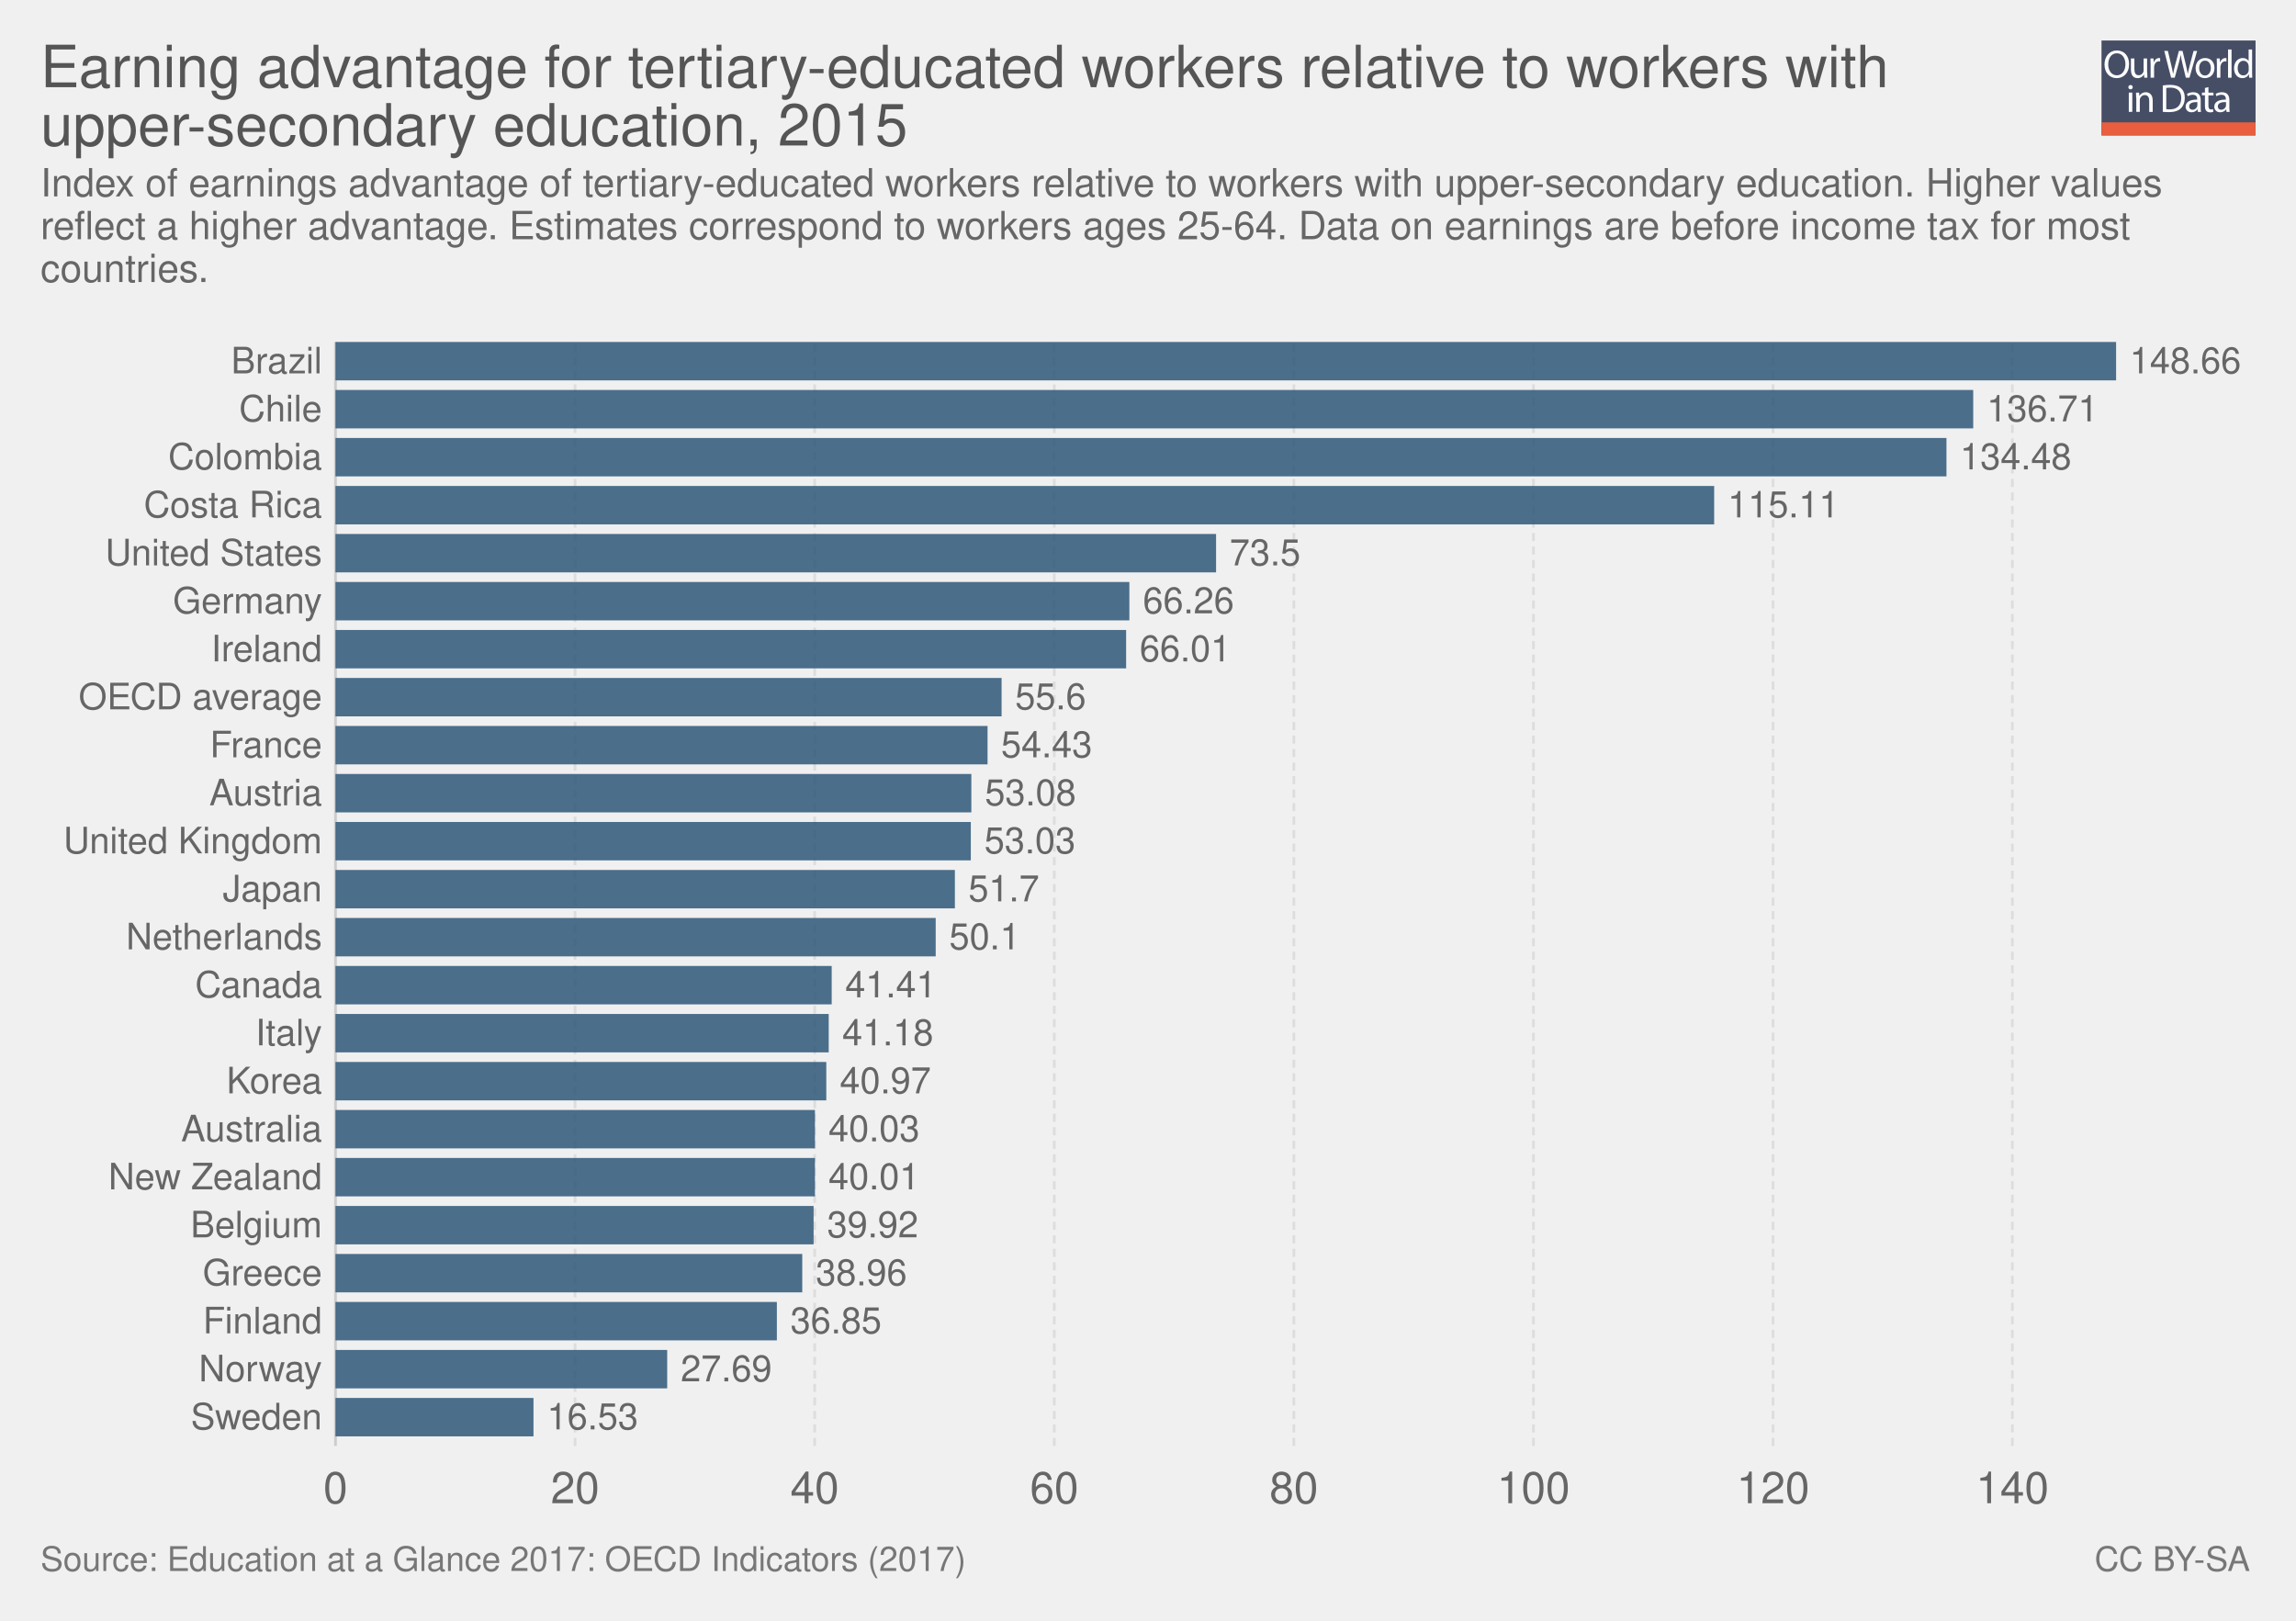
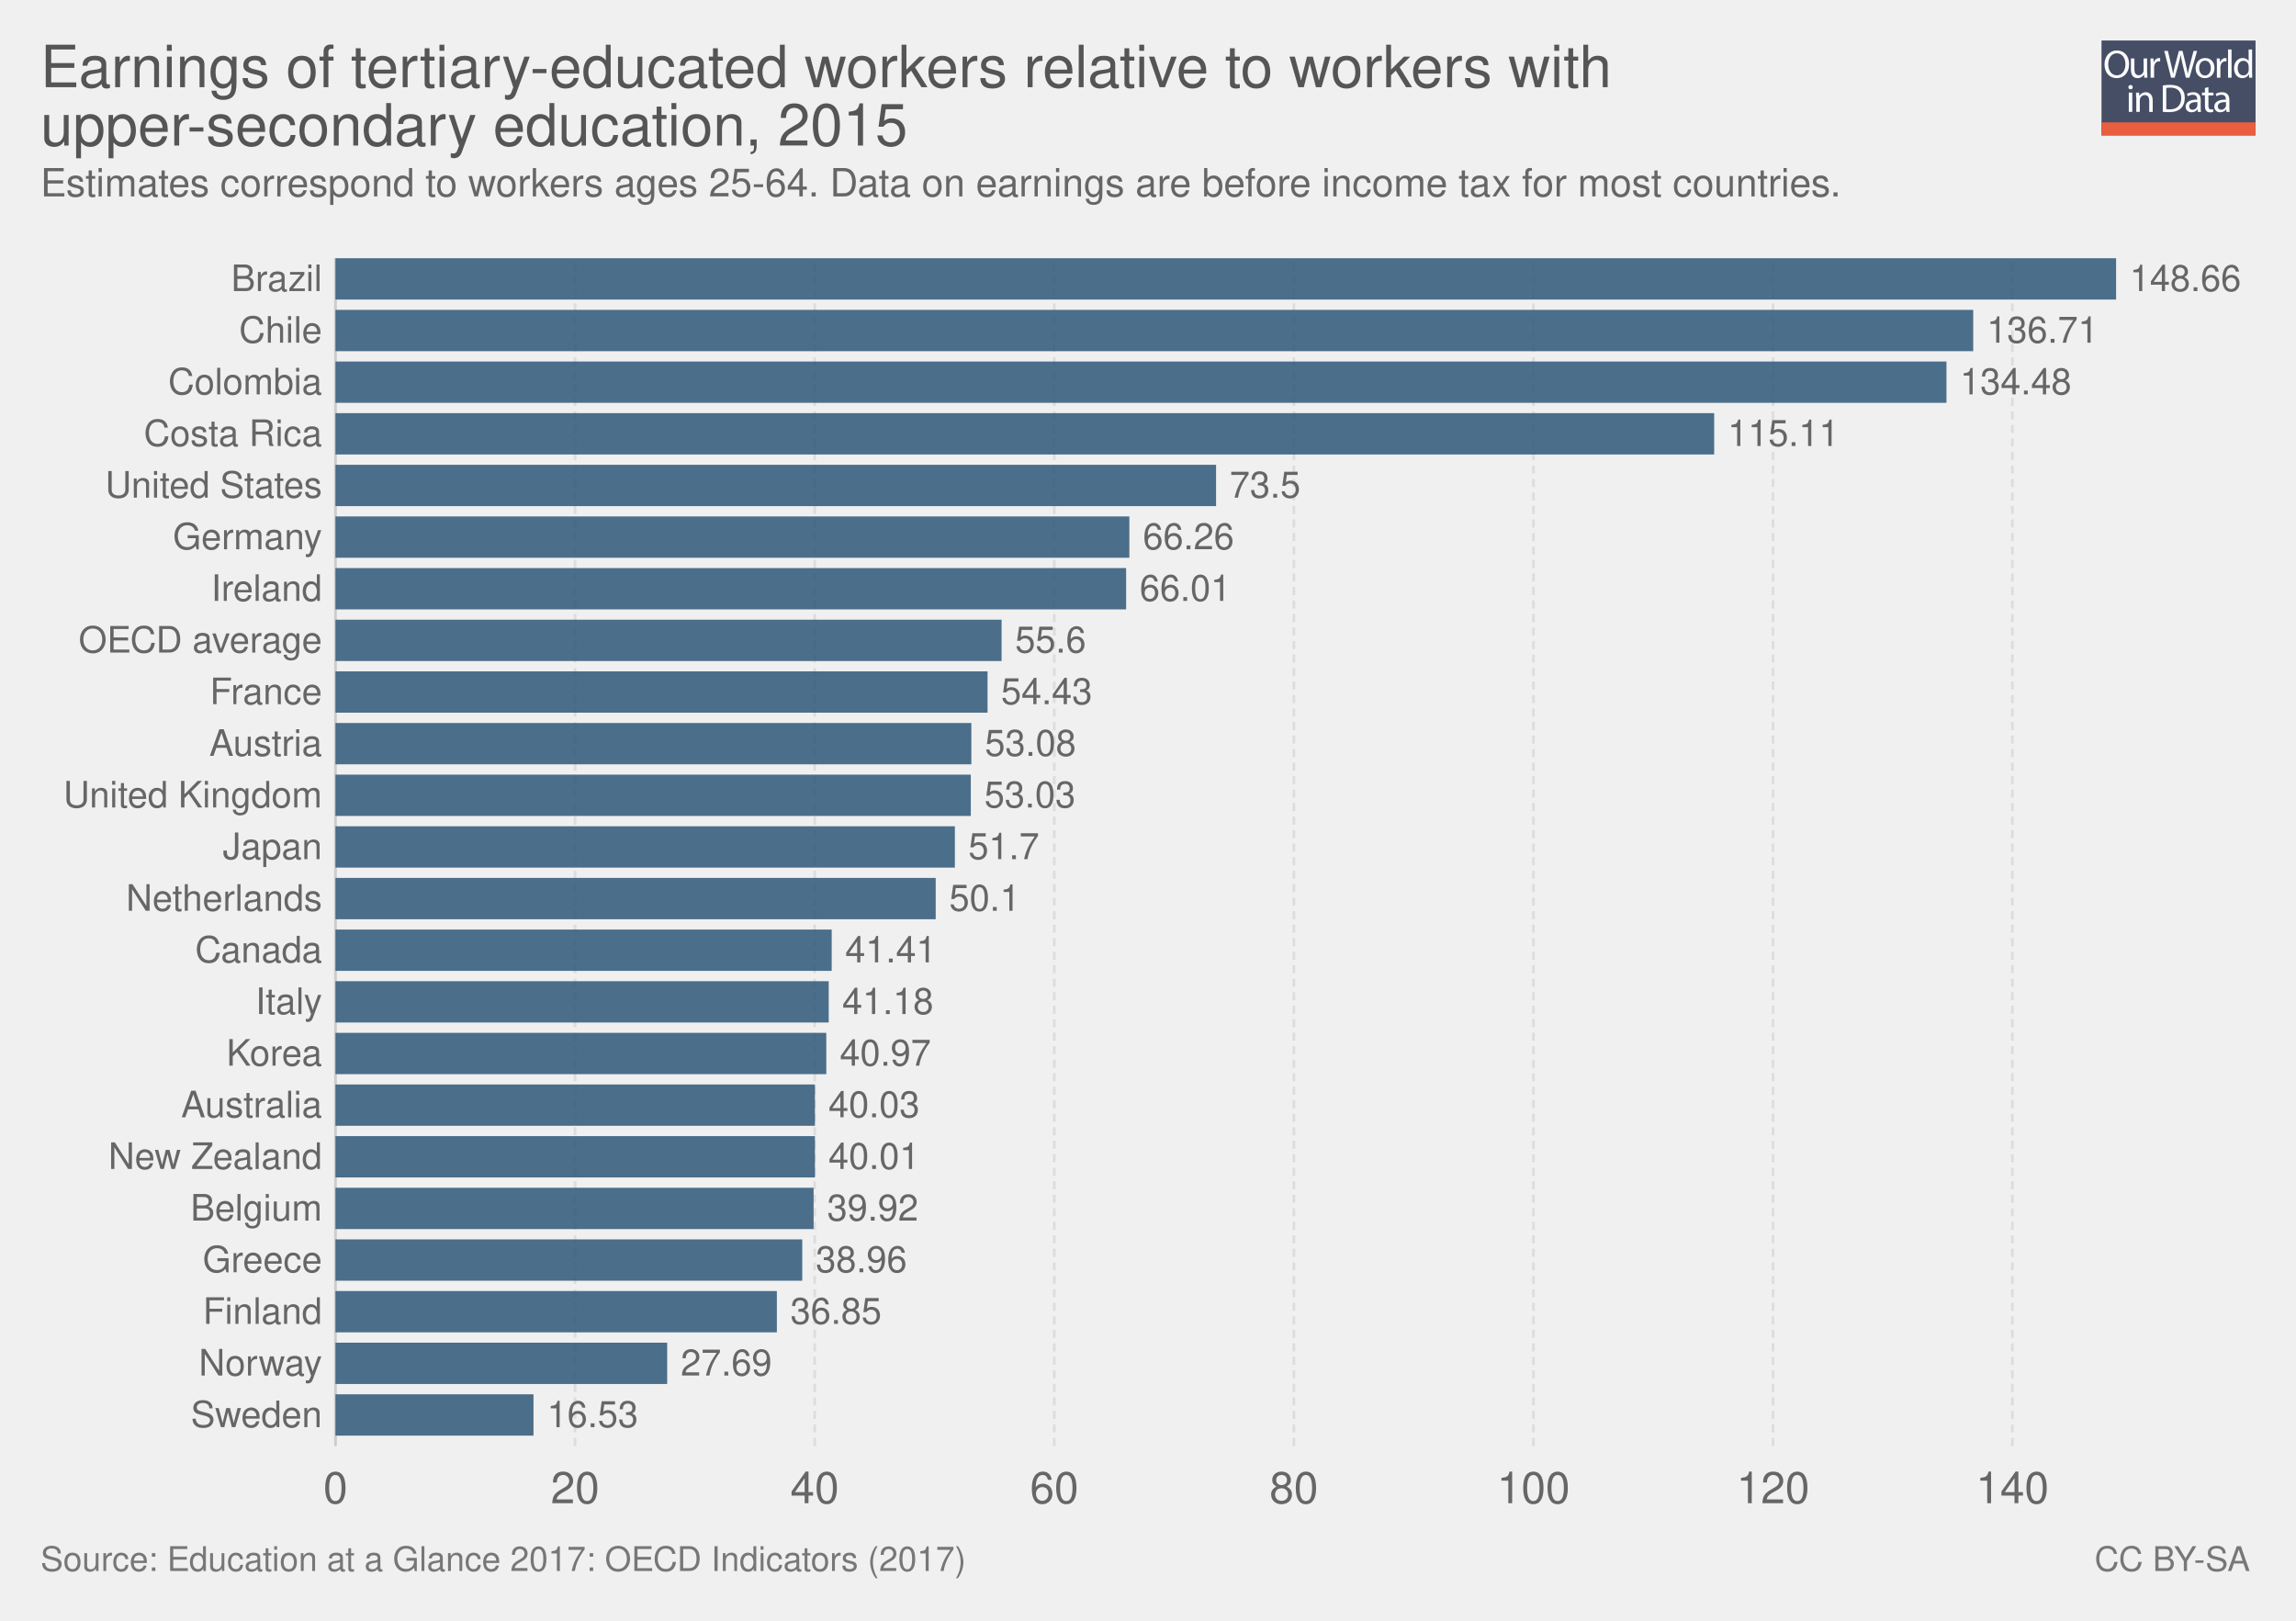
<svg xmlns="http://www.w3.org/2000/svg" xmlns:xlink="http://www.w3.org/1999/xlink" version="1.1" style="font-family: 'Helvetica Neue', Helvetica, Arial, sans-serif; font-size: 18px; background-color: white; text-rendering: optimizeLegibility; -webkit-font-smoothing: antialiased;" width="850" height="600">
  <g class="ChartTab">
    <g class="HeaderView">
      <g opacity="0.8" transform="translate(778, 15) scale(0.27)">
        <a xlink:href="https://ourworldindata.org" target="_blank">
          <g>
            <rect x="0" y="0" fill="#1B2543" width="211.2" height="130.1" />
            <rect x="0" y="112.2" fill="#E63912" width="211.2" height="17.9" />
            <g>
              <rect x="1.2" y="12.3" fill="none" width="210.2" height="99.2" />
              <path fill="#FFFFFF" d="M37.8,32.2c0,12.7-7.7,19.4-17.1,19.4c-9.7,0-16.6-7.5-16.6-18.7c0-11.7,7.3-19.3,17.1-19.3 C31.3,13.7,37.8,21.3,37.8,32.2z M9.2,32.8c0,7.9,4.3,14.9,11.8,14.9c7.5,0,11.8-6.9,11.8-15.3c0-7.3-3.8-14.9-11.8-14.9 C13.1,17.5,9.2,24.8,9.2,32.8z" />
              <path fill="#FFFFFF" d="M62.7,43.8c0,2.7,0.1,5.1,0.2,7.2h-4.3l-0.3-4.3h-0.1c-1.3,2.1-4,4.9-8.8,4.9c-4.2,0-9.1-2.3-9.1-11.6 V24.6h4.8v14.6c0,5,1.5,8.4,5.9,8.4c3.2,0,5.5-2.2,6.3-4.4c0.3-0.7,0.4-1.6,0.4-2.5V24.6h4.8V43.8z" />
              <path fill="#FFFFFF" d="M67.3,32.8c0-3.1-0.1-5.8-0.2-8.2h4.2l0.2,5.2h0.2c1.2-3.5,4.1-5.8,7.3-5.8c0.5,0,0.9,0.1,1.4,0.2v4.5 c-0.5-0.1-1-0.2-1.6-0.2c-3.4,0-5.8,2.6-6.5,6.2c-0.1,0.7-0.2,1.4-0.2,2.2V51h-4.8V32.8z" />
              <path fill="#FFFFFF" d="M95.4,51l-9.4-36.8h5l4.4,18.6c1.1,4.6,2.1,9.2,2.7,12.7h0.1c0.6-3.7,1.8-8,3-12.8l4.9-18.5h5l4.5,18.7 c1,4.4,2,8.7,2.6,12.6h0.1c0.8-4,1.8-8.1,3-12.7l4.9-18.5h4.9L120.6,51h-5L111,31.9c-1.1-4.7-1.9-8.3-2.4-12h-0.1 c-0.7,3.7-1.5,7.3-2.8,12L100.4,51H95.4z" />
              <path fill="#FFFFFF" d="M154.9,37.6c0,9.8-6.8,14-13.2,14c-7.2,0-12.7-5.2-12.7-13.6c0-8.8,5.8-14,13.1-14 C149.8,24,154.9,29.5,154.9,37.6z M133.9,37.9c0,5.8,3.3,10.1,8,10.1c4.6,0,8-4.3,8-10.3c0-4.5-2.2-10.1-7.9-10.1 C136.3,27.6,133.9,32.8,133.9,37.9z" />
              <path fill="#FFFFFF" d="M158.2,32.8c0-3.1-0.1-5.8-0.2-8.2h4.2l0.2,5.2h0.2c1.2-3.5,4.1-5.8,7.3-5.8c0.5,0,0.9,0.1,1.4,0.2v4.5 c-0.5-0.1-1-0.2-1.6-0.2c-3.4,0-5.8,2.6-6.5,6.2c-0.1,0.7-0.2,1.4-0.2,2.2V51h-4.8V32.8z" />
              <path fill="#FFFFFF" d="M173.5,12.3h4.8V51h-4.8V12.3z" />
              <path fill="#FFFFFF" d="M206.5,12.3v31.9c0,2.3,0.1,5,0.2,6.8h-4.3l-0.2-4.6H202c-1.5,2.9-4.7,5.2-9,5.2 c-6.4,0-11.3-5.4-11.3-13.4c-0.1-8.8,5.4-14.2,11.9-14.2c4,0,6.8,1.9,8,4h0.1V12.3H206.5z M201.7,35.4c0-0.6-0.1-1.4-0.2-2 c-0.7-3.1-3.3-5.6-6.9-5.6c-5,0-7.9,4.4-7.9,10.2c0,5.3,2.6,9.8,7.8,9.8c3.2,0,6.2-2.1,7.1-5.7c0.2-0.7,0.2-1.3,0.2-2.1V35.4z" />
              <path fill="#FFFFFF" d="M42.8,64c0.1,1.6-1.1,2.9-3.1,2.9c-1.7,0-2.9-1.3-2.9-2.9c0-1.7,1.3-3,3-3C41.7,61,42.8,62.3,42.8,64z M37.4,97.8V71.4h4.8v26.4H37.4z" />
              <path fill="#FFFFFF" d="M47.5,78.6c0-2.7-0.1-5-0.2-7.1h4.3l0.3,4.4h0.1c1.3-2.5,4.4-5,8.8-5c3.7,0,9.4,2.2,9.4,11.2v15.8h-4.8 V82.6c0-4.3-1.6-7.8-6.1-7.8c-3.2,0-5.6,2.2-6.5,4.9c-0.2,0.6-0.3,1.4-0.3,2.2v15.9h-4.8V78.6z" />
              <path fill="#FFFFFF" d="M84,61.6c2.9-0.4,6.3-0.8,10.1-0.8c6.8,0,11.7,1.6,14.9,4.6c3.3,3,5.2,7.3,5.2,13.2c0,6-1.9,10.9-5.3,14.3 c-3.4,3.4-9.1,5.3-16.3,5.3c-3.4,0-6.2-0.2-8.6-0.4V61.6z M88.8,94.1c1.2,0.2,3,0.3,4.8,0.3c10.2,0,15.7-5.7,15.7-15.6 c0.1-8.7-4.9-14.2-14.9-14.2c-2.5,0-4.3,0.2-5.6,0.5V94.1z" />
              <path fill="#FFFFFF" d="M132.1,97.8l-0.4-3.3h-0.2c-1.5,2.1-4.3,3.9-8.1,3.9c-5.4,0-8.1-3.8-8.1-7.6c0-6.4,5.7-9.9,15.9-9.8v-0.5 c0-2.2-0.6-6.1-6-6.1c-2.5,0-5,0.8-6.9,2l-1.1-3.2c2.2-1.4,5.4-2.3,8.7-2.3c8.1,0,10.1,5.5,10.1,10.8v9.9c0,2.3,0.1,4.5,0.4,6.3 H132.1z M131.4,84.4c-5.3-0.1-11.2,0.8-11.2,5.9c0,3.1,2.1,4.6,4.5,4.6c3.4,0,5.6-2.2,6.4-4.4c0.2-0.5,0.3-1,0.3-1.5V84.4z" />
              <path fill="#FFFFFF" d="M146.6,63.9v7.6h6.9v3.7h-6.9v14.2c0,3.3,0.9,5.1,3.6,5.1c1.3,0,2.2-0.2,2.8-0.3l0.2,3.6 c-0.9,0.4-2.4,0.7-4.3,0.7c-2.2,0-4-0.7-5.2-2c-1.4-1.4-1.9-3.8-1.9-6.9V75.1h-4.1v-3.7h4.1v-6.3L146.6,63.9z" />
              <path fill="#FFFFFF" d="M171.4,97.8l-0.4-3.3h-0.2c-1.5,2.1-4.3,3.9-8.1,3.9c-5.4,0-8.1-3.8-8.1-7.6c0-6.4,5.7-9.9,15.9-9.8v-0.5 c0-2.2-0.6-6.1-6-6.1c-2.5,0-5,0.8-6.9,2l-1.1-3.2c2.2-1.4,5.4-2.3,8.7-2.3c8.1,0,10.1,5.5,10.1,10.8v9.9c0,2.3,0.1,4.5,0.4,6.3 H171.4z M170.7,84.4c-5.3-0.1-11.2,0.8-11.2,5.9c0,3.1,2.1,4.6,4.5,4.6c3.4,0,5.6-2.2,6.4-4.4c0.2-0.5,0.3-1,0.3-1.5V84.4z" />
            </g>
          </g>
        </a>
      </g>
      <a href="https://ourworldindata.org/grapher/earnings-of-tertiary-educated-workers-relative-to-workers-with-upper-secondary-education" target="_blank">
        <text font-size="21.60" x="15.0" y="32.3" fill="#555">
-           <tspan x="15" y="32.28">Earning advantage for tertiary-educated workers relative to workers with</tspan>
+           <tspan x="15" y="32.28">Earnings of tertiary-educated workers relative to workers with</tspan>
          <tspan x="15" y="53.88">upper-secondary education, 2015</tspan>
        </text>
      </a>
      <text font-size="14.40" x="15.0" y="72.7" fill="#666">
-         <tspan x="15" y="72.72">Index of earnings advantage of tertiary-educated workers relative to workers with upper-secondary education. Higher values</tspan>
-         <tspan x="15" y="88.56">reflect a higher advantage.  Estimates correspond to workers ages 25-64. Data on earnings are before income tax for most</tspan>
-         <tspan x="15" y="104.4">countries.</tspan>
+         <tspan x="15" y="72.72">Estimates correspond to workers ages 25-64. Data on earnings are before income tax for most countries.</tspan>
      </text>
    </g>
    <g class="DiscreteBarChart">
-       <rect x="15" y="126.6" width="810" height="429.9" opacity="0" fill="rgba(255,255,255,0)" />
+       <rect x="15" y="95.6" width="810" height="460.9" opacity="0" fill="rgba(255,255,255,0)" />
      <g class="HorizontalAxis">
        <text x="124.2" y="556.5" fill="#666" text-anchor="middle" font-size="16.2">0</text>
        <text x="212.9" y="556.5" fill="#666" text-anchor="middle" font-size="16.2">20</text>
        <text x="301.6" y="556.5" fill="#666" text-anchor="middle" font-size="16.2">40</text>
        <text x="390.3" y="556.5" fill="#666" text-anchor="middle" font-size="16.2">60</text>
        <text x="479" y="556.5" fill="#666" text-anchor="middle" font-size="16.2">80</text>
        <text x="567.7" y="556.5" fill="#666" text-anchor="middle" font-size="16.2">100</text>
        <text x="656.4" y="556.5" fill="#666" text-anchor="middle" font-size="16.2">120</text>
        <text x="745" y="556.5" fill="#666" text-anchor="middle" font-size="16.2">140</text>
      </g>
      <g class="AxisGridLines">
-         <line x1="124.2" y1="535.30" x2="124.2" y2="126.60" stroke="#ccc" />
-         <line x1="212.9" y1="535.30" x2="212.9" y2="126.60" stroke="#ddd" stroke-dasharray="3,2" />
-         <line x1="301.6" y1="535.30" x2="301.6" y2="126.60" stroke="#ddd" stroke-dasharray="3,2" />
-         <line x1="390.3" y1="535.30" x2="390.3" y2="126.60" stroke="#ddd" stroke-dasharray="3,2" />
-         <line x1="479" y1="535.30" x2="479" y2="126.60" stroke="#ddd" stroke-dasharray="3,2" />
-         <line x1="567.7" y1="535.30" x2="567.7" y2="126.60" stroke="#ddd" stroke-dasharray="3,2" />
-         <line x1="656.4" y1="535.30" x2="656.4" y2="126.60" stroke="#ddd" stroke-dasharray="3,2" />
-         <line x1="745" y1="535.30" x2="745" y2="126.60" stroke="#ddd" stroke-dasharray="3,2" />
+         <line x1="124.2" y1="535.30" x2="124.2" y2="95.60" stroke="#ccc" />
+         <line x1="212.9" y1="535.30" x2="212.9" y2="95.60" stroke="#ddd" stroke-dasharray="3,2" />
+         <line x1="301.6" y1="535.30" x2="301.6" y2="95.60" stroke="#ddd" stroke-dasharray="3,2" />
+         <line x1="390.3" y1="535.30" x2="390.3" y2="95.60" stroke="#ddd" stroke-dasharray="3,2" />
+         <line x1="479" y1="535.30" x2="479" y2="95.60" stroke="#ddd" stroke-dasharray="3,2" />
+         <line x1="567.7" y1="535.30" x2="567.7" y2="95.60" stroke="#ddd" stroke-dasharray="3,2" />
+         <line x1="656.4" y1="535.30" x2="656.4" y2="95.60" stroke="#ddd" stroke-dasharray="3,2" />
+         <line x1="745" y1="535.30" x2="745" y2="95.60" stroke="#ddd" stroke-dasharray="3,2" />
      </g>
      <g class="bar">
-         <text x="119.242" y="133.708" fill="#666" dominant-baseline="middle" text-anchor="end" font-size="13.5">Brazil</text>
-         <rect x="124.2" y="126.6" width="659.2" height="14.216" fill="#2E5778" opacity="0.85" />
-         <text x="788.4" y="133.708" fill="#666" dominant-baseline="middle" text-anchor="start" font-size="13.5">148.66</text>
+         <text x="119.242" y="103.247" fill="#666" dominant-baseline="middle" text-anchor="end" font-size="13.5">Brazil</text>
+         <rect x="124.2" y="95.6" width="659.2" height="15.294" fill="#2E5778" opacity="0.85" />
+         <text x="788.4" y="103.247" fill="#666" dominant-baseline="middle" text-anchor="start" font-size="13.5">148.66</text>
      </g>
      <g class="bar">
-         <text x="119.242" y="151.477" fill="#666" dominant-baseline="middle" text-anchor="end" font-size="13.5">Chile</text>
-         <rect x="124.2" y="144.37" width="606.3" height="14.216" fill="#2E5778" opacity="0.85" />
-         <text x="735.5" y="151.477" fill="#666" dominant-baseline="middle" text-anchor="start" font-size="13.5">136.71</text>
+         <text x="119.242" y="122.364" fill="#666" dominant-baseline="middle" text-anchor="end" font-size="13.5">Chile</text>
+         <rect x="124.2" y="114.717" width="606.3" height="15.294" fill="#2E5778" opacity="0.85" />
+         <text x="735.5" y="122.364" fill="#666" dominant-baseline="middle" text-anchor="start" font-size="13.5">136.71</text>
      </g>
      <g class="bar">
-         <text x="119.242" y="169.247" fill="#666" dominant-baseline="middle" text-anchor="end" font-size="13.5">Colombia</text>
-         <rect x="124.2" y="162.139" width="596.4" height="14.216" fill="#2E5778" opacity="0.85" />
-         <text x="725.6" y="169.247" fill="#666" dominant-baseline="middle" text-anchor="start" font-size="13.5">134.48</text>
+         <text x="119.242" y="141.482" fill="#666" dominant-baseline="middle" text-anchor="end" font-size="13.5">Colombia</text>
+         <rect x="124.2" y="133.835" width="596.4" height="15.294" fill="#2E5778" opacity="0.85" />
+         <text x="725.6" y="141.482" fill="#666" dominant-baseline="middle" text-anchor="start" font-size="13.5">134.48</text>
      </g>
      <g class="bar">
-         <text x="119.242" y="187.017" fill="#666" dominant-baseline="middle" text-anchor="end" font-size="13.5">Costa Rica</text>
-         <rect x="124.2" y="179.909" width="510.4" height="14.216" fill="#2E5778" opacity="0.85" />
-         <text x="639.6" y="187.017" fill="#666" dominant-baseline="middle" text-anchor="start" font-size="13.5">115.11</text>
+         <text x="119.242" y="160.599" fill="#666" dominant-baseline="middle" text-anchor="end" font-size="13.5">Costa Rica</text>
+         <rect x="124.2" y="152.952" width="510.4" height="15.294" fill="#2E5778" opacity="0.85" />
+         <text x="639.6" y="160.599" fill="#666" dominant-baseline="middle" text-anchor="start" font-size="13.5">115.11</text>
      </g>
      <g class="bar">
-         <text x="119.242" y="204.786" fill="#666" dominant-baseline="middle" text-anchor="end" font-size="13.5">United States</text>
-         <rect x="124.2" y="197.678" width="326" height="14.216" fill="#2E5778" opacity="0.85" />
-         <text x="455.2" y="204.786" fill="#666" dominant-baseline="middle" text-anchor="start" font-size="13.5">73.5</text>
+         <text x="119.242" y="179.717" fill="#666" dominant-baseline="middle" text-anchor="end" font-size="13.5">United States</text>
+         <rect x="124.2" y="172.07" width="326" height="15.294" fill="#2E5778" opacity="0.85" />
+         <text x="455.2" y="179.717" fill="#666" dominant-baseline="middle" text-anchor="start" font-size="13.5">73.5</text>
      </g>
      <g class="bar">
-         <text x="119.242" y="222.556" fill="#666" dominant-baseline="middle" text-anchor="end" font-size="13.5">Germany</text>
-         <rect x="124.2" y="215.448" width="293.9" height="14.216" fill="#2E5778" opacity="0.85" />
-         <text x="423.1" y="222.556" fill="#666" dominant-baseline="middle" text-anchor="start" font-size="13.5">66.26</text>
+         <text x="119.242" y="198.834" fill="#666" dominant-baseline="middle" text-anchor="end" font-size="13.5">Germany</text>
+         <rect x="124.2" y="191.187" width="293.9" height="15.294" fill="#2E5778" opacity="0.85" />
+         <text x="423.1" y="198.834" fill="#666" dominant-baseline="middle" text-anchor="start" font-size="13.5">66.26</text>
      </g>
      <g class="bar">
-         <text x="119.242" y="240.325" fill="#666" dominant-baseline="middle" text-anchor="end" font-size="13.5">Ireland</text>
-         <rect x="124.2" y="233.217" width="292.7" height="14.216" fill="#2E5778" opacity="0.85" />
-         <text x="421.9" y="240.325" fill="#666" dominant-baseline="middle" text-anchor="start" font-size="13.5">66.01</text>
+         <text x="119.242" y="217.951" fill="#666" dominant-baseline="middle" text-anchor="end" font-size="13.5">Ireland</text>
+         <rect x="124.2" y="210.304" width="292.7" height="15.294" fill="#2E5778" opacity="0.85" />
+         <text x="421.9" y="217.951" fill="#666" dominant-baseline="middle" text-anchor="start" font-size="13.5">66.01</text>
      </g>
      <g class="bar">
-         <text x="119.242" y="258.095" fill="#666" dominant-baseline="middle" text-anchor="end" font-size="13.5">OECD average</text>
-         <rect x="124.2" y="250.987" width="246.6" height="14.216" fill="#2E5778" opacity="0.85" />
-         <text x="375.8" y="258.095" fill="#666" dominant-baseline="middle" text-anchor="start" font-size="13.5">55.6</text>
+         <text x="119.242" y="237.069" fill="#666" dominant-baseline="middle" text-anchor="end" font-size="13.5">OECD average</text>
+         <rect x="124.2" y="229.422" width="246.6" height="15.294" fill="#2E5778" opacity="0.85" />
+         <text x="375.8" y="237.069" fill="#666" dominant-baseline="middle" text-anchor="start" font-size="13.5">55.6</text>
      </g>
      <g class="bar">
-         <text x="119.242" y="275.864" fill="#666" dominant-baseline="middle" text-anchor="end" font-size="13.5">France</text>
-         <rect x="124.2" y="268.757" width="241.4" height="14.216" fill="#2E5778" opacity="0.85" />
-         <text x="370.6" y="275.864" fill="#666" dominant-baseline="middle" text-anchor="start" font-size="13.5">54.43</text>
+         <text x="119.242" y="256.186" fill="#666" dominant-baseline="middle" text-anchor="end" font-size="13.5">France</text>
+         <rect x="124.2" y="248.539" width="241.4" height="15.294" fill="#2E5778" opacity="0.85" />
+         <text x="370.6" y="256.186" fill="#666" dominant-baseline="middle" text-anchor="start" font-size="13.5">54.43</text>
      </g>
      <g class="bar">
-         <text x="119.242" y="293.634" fill="#666" dominant-baseline="middle" text-anchor="end" font-size="13.5">Austria</text>
-         <rect x="124.2" y="286.526" width="235.4" height="14.216" fill="#2E5778" opacity="0.85" />
-         <text x="364.6" y="293.634" fill="#666" dominant-baseline="middle" text-anchor="start" font-size="13.5">53.08</text>
+         <text x="119.242" y="275.303" fill="#666" dominant-baseline="middle" text-anchor="end" font-size="13.5">Austria</text>
+         <rect x="124.2" y="267.657" width="235.4" height="15.294" fill="#2E5778" opacity="0.85" />
+         <text x="364.6" y="275.303" fill="#666" dominant-baseline="middle" text-anchor="start" font-size="13.5">53.08</text>
      </g>
      <g class="bar">
-         <text x="119.242" y="311.403" fill="#666" dominant-baseline="middle" text-anchor="end" font-size="13.5">United Kingdom</text>
-         <rect x="124.2" y="304.296" width="235.2" height="14.216" fill="#2E5778" opacity="0.85" />
-         <text x="364.4" y="311.403" fill="#666" dominant-baseline="middle" text-anchor="start" font-size="13.5">53.03</text>
+         <text x="119.242" y="294.421" fill="#666" dominant-baseline="middle" text-anchor="end" font-size="13.5">United Kingdom</text>
+         <rect x="124.2" y="286.774" width="235.2" height="15.294" fill="#2E5778" opacity="0.85" />
+         <text x="364.4" y="294.421" fill="#666" dominant-baseline="middle" text-anchor="start" font-size="13.5">53.03</text>
      </g>
      <g class="bar">
-         <text x="119.242" y="329.173" fill="#666" dominant-baseline="middle" text-anchor="end" font-size="13.5">Japan</text>
-         <rect x="124.2" y="322.065" width="229.3" height="14.216" fill="#2E5778" opacity="0.85" />
-         <text x="358.5" y="329.173" fill="#666" dominant-baseline="middle" text-anchor="start" font-size="13.5">51.7</text>
+         <text x="119.242" y="313.538" fill="#666" dominant-baseline="middle" text-anchor="end" font-size="13.5">Japan</text>
+         <rect x="124.2" y="305.891" width="229.3" height="15.294" fill="#2E5778" opacity="0.85" />
+         <text x="358.5" y="313.538" fill="#666" dominant-baseline="middle" text-anchor="start" font-size="13.5">51.7</text>
      </g>
      <g class="bar">
-         <text x="119.242" y="346.943" fill="#666" dominant-baseline="middle" text-anchor="end" font-size="13.5">Netherlands</text>
-         <rect x="124.2" y="339.835" width="222.2" height="14.216" fill="#2E5778" opacity="0.85" />
-         <text x="351.4" y="346.943" fill="#666" dominant-baseline="middle" text-anchor="start" font-size="13.5">50.1</text>
+         <text x="119.242" y="332.656" fill="#666" dominant-baseline="middle" text-anchor="end" font-size="13.5">Netherlands</text>
+         <rect x="124.2" y="325.009" width="222.2" height="15.294" fill="#2E5778" opacity="0.85" />
+         <text x="351.4" y="332.656" fill="#666" dominant-baseline="middle" text-anchor="start" font-size="13.5">50.1</text>
      </g>
      <g class="bar">
-         <text x="119.242" y="364.712" fill="#666" dominant-baseline="middle" text-anchor="end" font-size="13.5">Canada</text>
-         <rect x="124.2" y="357.604" width="183.7" height="14.216" fill="#2E5778" opacity="0.85" />
-         <text x="312.9" y="364.712" fill="#666" dominant-baseline="middle" text-anchor="start" font-size="13.5">41.41</text>
+         <text x="119.242" y="351.773" fill="#666" dominant-baseline="middle" text-anchor="end" font-size="13.5">Canada</text>
+         <rect x="124.2" y="344.126" width="183.7" height="15.294" fill="#2E5778" opacity="0.85" />
+         <text x="312.9" y="351.773" fill="#666" dominant-baseline="middle" text-anchor="start" font-size="13.5">41.41</text>
      </g>
      <g class="bar">
-         <text x="119.242" y="382.482" fill="#666" dominant-baseline="middle" text-anchor="end" font-size="13.5">Italy</text>
-         <rect x="124.2" y="375.374" width="182.6" height="14.216" fill="#2E5778" opacity="0.85" />
-         <text x="311.8" y="382.482" fill="#666" dominant-baseline="middle" text-anchor="start" font-size="13.5">41.18</text>
+         <text x="119.242" y="370.89" fill="#666" dominant-baseline="middle" text-anchor="end" font-size="13.5">Italy</text>
+         <rect x="124.2" y="363.243" width="182.6" height="15.294" fill="#2E5778" opacity="0.85" />
+         <text x="311.8" y="370.89" fill="#666" dominant-baseline="middle" text-anchor="start" font-size="13.5">41.18</text>
      </g>
      <g class="bar">
-         <text x="119.242" y="400.251" fill="#666" dominant-baseline="middle" text-anchor="end" font-size="13.5">Korea</text>
-         <rect x="124.2" y="393.143" width="181.7" height="14.216" fill="#2E5778" opacity="0.85" />
-         <text x="310.9" y="400.251" fill="#666" dominant-baseline="middle" text-anchor="start" font-size="13.5">40.97</text>
+         <text x="119.242" y="390.008" fill="#666" dominant-baseline="middle" text-anchor="end" font-size="13.5">Korea</text>
+         <rect x="124.2" y="382.361" width="181.7" height="15.294" fill="#2E5778" opacity="0.85" />
+         <text x="310.9" y="390.008" fill="#666" dominant-baseline="middle" text-anchor="start" font-size="13.5">40.97</text>
      </g>
      <g class="bar">
-         <text x="119.242" y="418.021" fill="#666" dominant-baseline="middle" text-anchor="end" font-size="13.5">Australia</text>
-         <rect x="124.2" y="410.913" width="177.5" height="14.216" fill="#2E5778" opacity="0.85" />
-         <text x="306.7" y="418.021" fill="#666" dominant-baseline="middle" text-anchor="start" font-size="13.5">40.03</text>
+         <text x="119.242" y="409.125" fill="#666" dominant-baseline="middle" text-anchor="end" font-size="13.5">Australia</text>
+         <rect x="124.2" y="401.478" width="177.5" height="15.294" fill="#2E5778" opacity="0.85" />
+         <text x="306.7" y="409.125" fill="#666" dominant-baseline="middle" text-anchor="start" font-size="13.5">40.03</text>
      </g>
      <g class="bar">
-         <text x="119.242" y="435.79" fill="#666" dominant-baseline="middle" text-anchor="end" font-size="13.5">New Zealand</text>
-         <rect x="124.2" y="428.683" width="177.5" height="14.216" fill="#2E5778" opacity="0.85" />
-         <text x="306.7" y="435.79" fill="#666" dominant-baseline="middle" text-anchor="start" font-size="13.5">40.01</text>
+         <text x="119.242" y="428.243" fill="#666" dominant-baseline="middle" text-anchor="end" font-size="13.5">New Zealand</text>
+         <rect x="124.2" y="420.596" width="177.5" height="15.294" fill="#2E5778" opacity="0.85" />
+         <text x="306.7" y="428.243" fill="#666" dominant-baseline="middle" text-anchor="start" font-size="13.5">40.01</text>
      </g>
      <g class="bar">
-         <text x="119.242" y="453.56" fill="#666" dominant-baseline="middle" text-anchor="end" font-size="13.5">Belgium</text>
-         <rect x="124.2" y="446.452" width="177" height="14.216" fill="#2E5778" opacity="0.85" />
-         <text x="306.2" y="453.56" fill="#666" dominant-baseline="middle" text-anchor="start" font-size="13.5">39.92</text>
+         <text x="119.242" y="447.36" fill="#666" dominant-baseline="middle" text-anchor="end" font-size="13.5">Belgium</text>
+         <rect x="124.2" y="439.713" width="177" height="15.294" fill="#2E5778" opacity="0.85" />
+         <text x="306.2" y="447.36" fill="#666" dominant-baseline="middle" text-anchor="start" font-size="13.5">39.92</text>
      </g>
      <g class="bar">
-         <text x="119.242" y="471.33" fill="#666" dominant-baseline="middle" text-anchor="end" font-size="13.5">Greece</text>
-         <rect x="124.2" y="464.222" width="172.8" height="14.216" fill="#2E5778" opacity="0.85" />
-         <text x="302" y="471.33" fill="#666" dominant-baseline="middle" text-anchor="start" font-size="13.5">38.96</text>
+         <text x="119.242" y="466.477" fill="#666" dominant-baseline="middle" text-anchor="end" font-size="13.5">Greece</text>
+         <rect x="124.2" y="458.83" width="172.8" height="15.294" fill="#2E5778" opacity="0.85" />
+         <text x="302" y="466.477" fill="#666" dominant-baseline="middle" text-anchor="start" font-size="13.5">38.96</text>
      </g>
      <g class="bar">
-         <text x="119.242" y="489.099" fill="#666" dominant-baseline="middle" text-anchor="end" font-size="13.5">Finland</text>
-         <rect x="124.2" y="481.991" width="163.4" height="14.216" fill="#2E5778" opacity="0.85" />
-         <text x="292.6" y="489.099" fill="#666" dominant-baseline="middle" text-anchor="start" font-size="13.5">36.85</text>
+         <text x="119.242" y="485.595" fill="#666" dominant-baseline="middle" text-anchor="end" font-size="13.5">Finland</text>
+         <rect x="124.2" y="477.948" width="163.4" height="15.294" fill="#2E5778" opacity="0.85" />
+         <text x="292.6" y="485.595" fill="#666" dominant-baseline="middle" text-anchor="start" font-size="13.5">36.85</text>
      </g>
      <g class="bar">
-         <text x="119.242" y="506.869" fill="#666" dominant-baseline="middle" text-anchor="end" font-size="13.5">Norway</text>
-         <rect x="124.2" y="499.761" width="122.8" height="14.216" fill="#2E5778" opacity="0.85" />
-         <text x="252" y="506.869" fill="#666" dominant-baseline="middle" text-anchor="start" font-size="13.5">27.69</text>
+         <text x="119.242" y="504.712" fill="#666" dominant-baseline="middle" text-anchor="end" font-size="13.5">Norway</text>
+         <rect x="124.2" y="497.065" width="122.8" height="15.294" fill="#2E5778" opacity="0.85" />
+         <text x="252" y="504.712" fill="#666" dominant-baseline="middle" text-anchor="start" font-size="13.5">27.69</text>
      </g>
      <g class="bar">
-         <text x="119.242" y="524.638" fill="#666" dominant-baseline="middle" text-anchor="end" font-size="13.5">Sweden</text>
-         <rect x="124.2" y="517.53" width="73.3" height="14.216" fill="#2E5778" opacity="0.85" />
-         <text x="202.5" y="524.638" fill="#666" dominant-baseline="middle" text-anchor="start" font-size="13.5">16.53</text>
+         <text x="119.242" y="523.83" fill="#666" dominant-baseline="middle" text-anchor="end" font-size="13.5">Sweden</text>
+         <rect x="124.2" y="516.183" width="73.3" height="15.294" fill="#2E5778" opacity="0.85" />
+         <text x="202.5" y="523.83" fill="#666" dominant-baseline="middle" text-anchor="start" font-size="13.5">16.53</text>
      </g>
    </g>
    <g style="fill: #777;" class="SourcesFooter">
      <g style="fill: #777;" class="clickable">
        <text font-size="12.60" x="15.0" y="581.6">
          <tspan x="15" y="581.58">Source: Education at a Glance 2017: OECD Indicators (2017)</tspan>
        </text>
      </g>
      <text font-size="12.60" x="775.4" y="581.6">
        <tspan x="775.402" y="581.58">
          <a style="fill: #777;" class="cclogo" href="http://creativecommons.org/licenses/by-sa/4.0/deed.en_US" target="_blank">CC BY-SA</a>
        </tspan>
      </text>
    </g>
  </g>
</svg>
